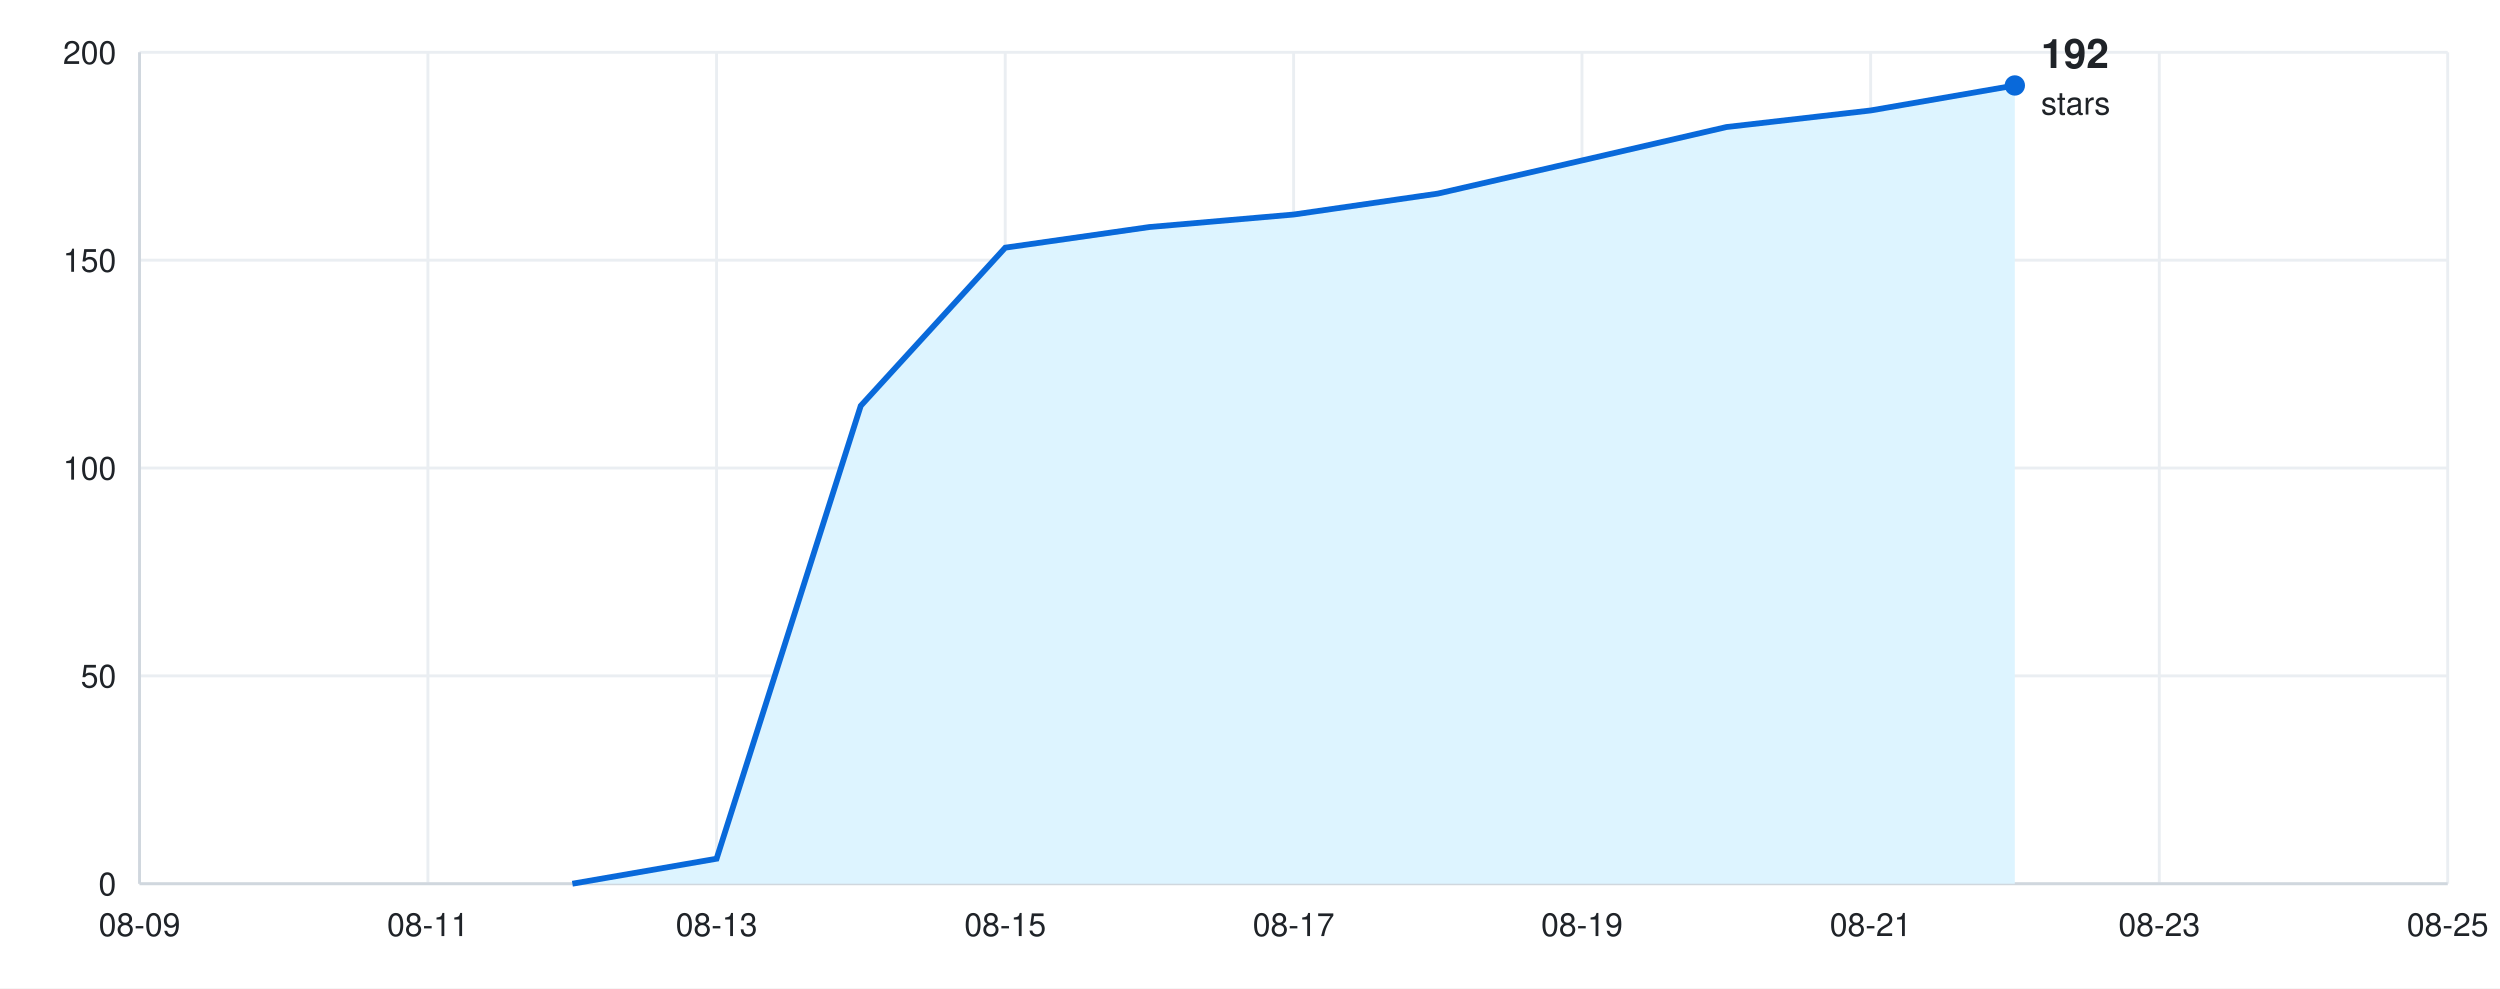
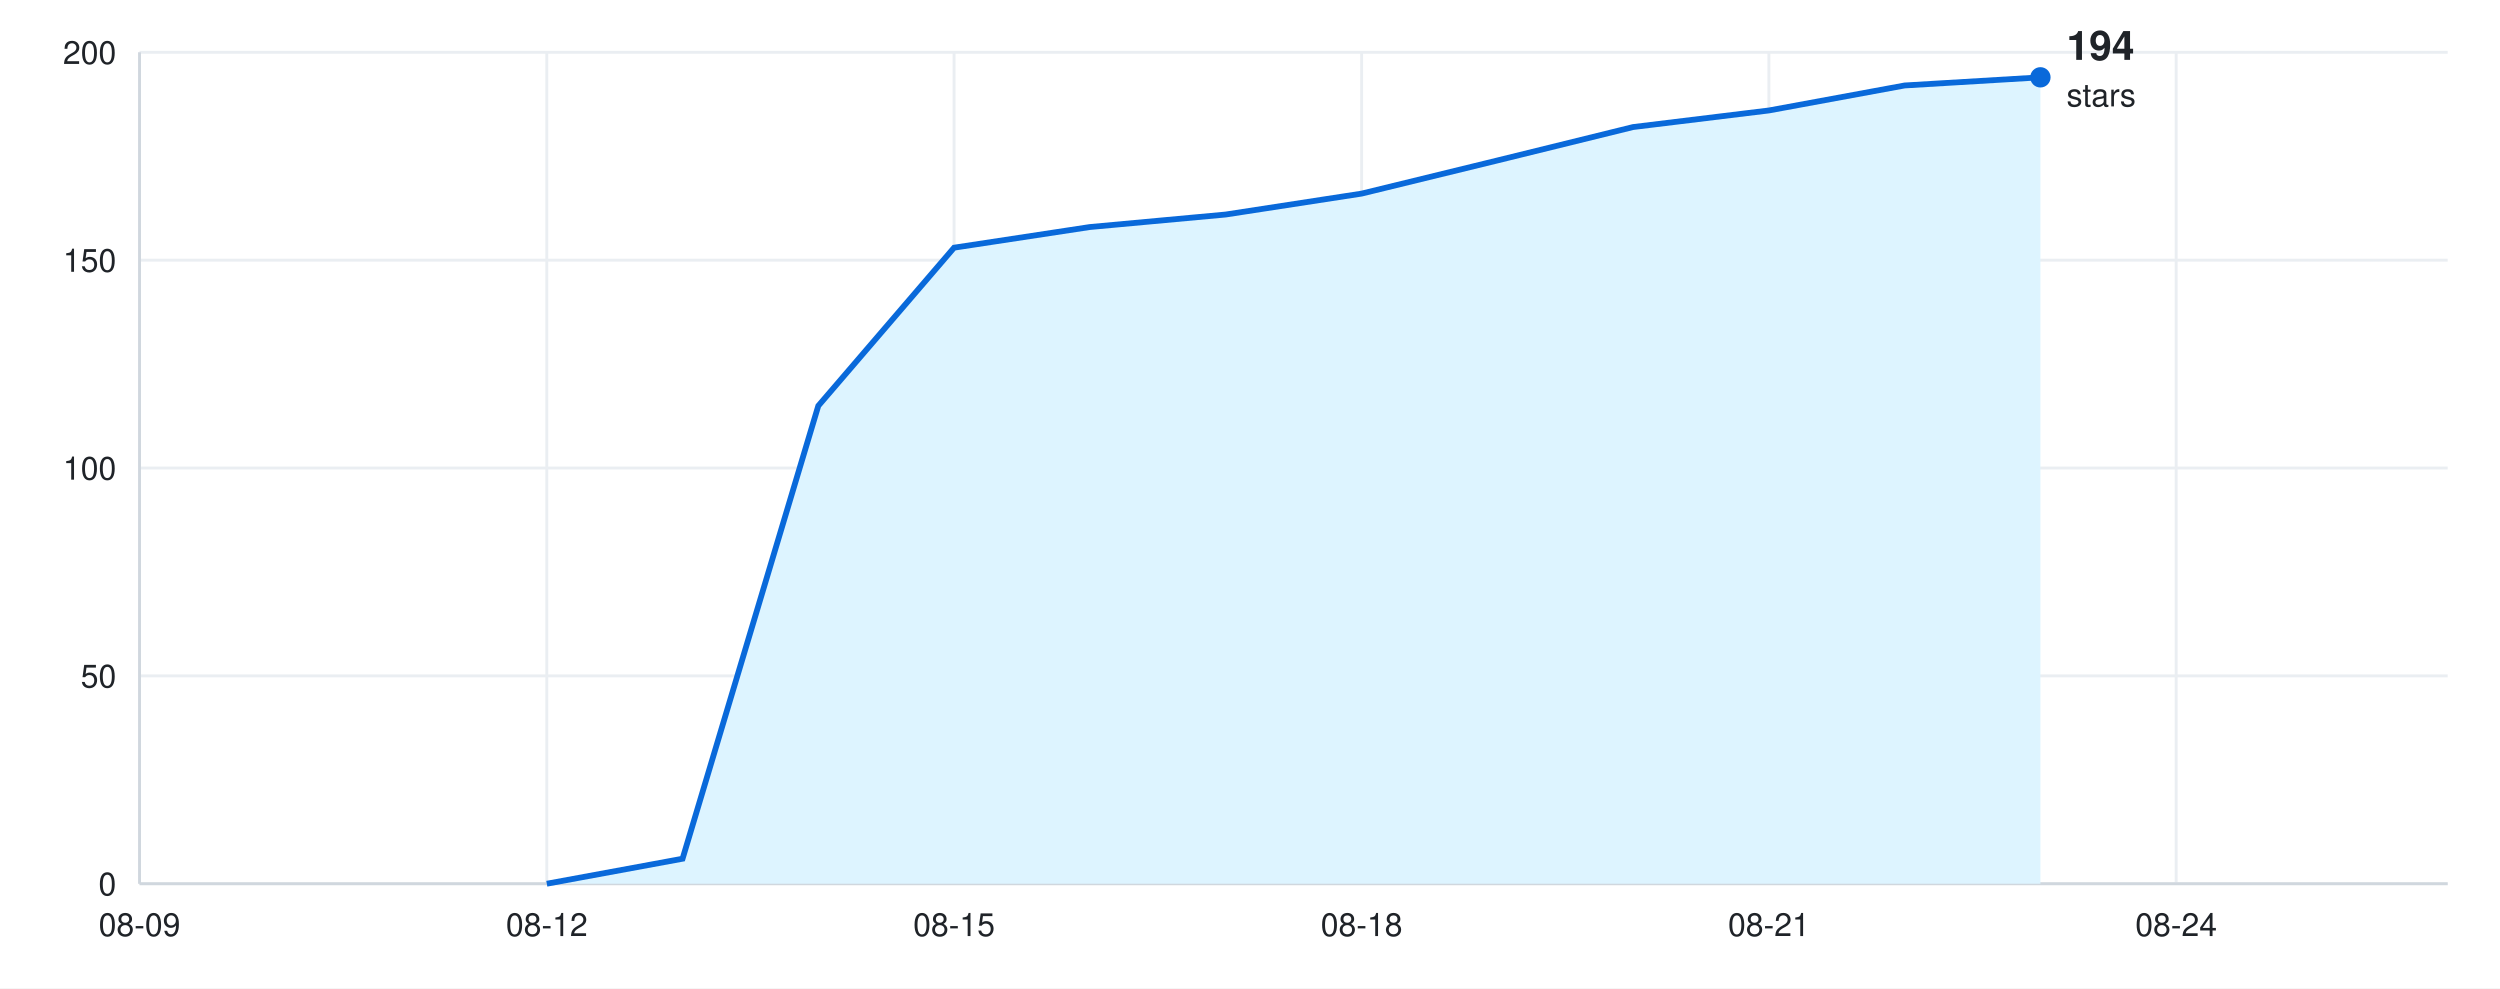
<svg xmlns="http://www.w3.org/2000/svg" width="860" height="340" viewBox="0 0 860 340" font-family="-apple-system, BlinkMacSystemFont, &quot;Segoe UI&quot;, Helvetica, Arial, sans-serif">
  <rect width="860" height="340" fill="#ffffff" />
  <line x1="48" y1="304.0" x2="842" y2="304.0" stroke="#eaeef2" />
  <text x="40" y="308.0" font-size="11" fill="#1f2328" text-anchor="end">0</text>
  <line x1="48" y1="232.5" x2="842" y2="232.5" stroke="#eaeef2" />
  <text x="40" y="236.5" font-size="11" fill="#1f2328" text-anchor="end">50</text>
  <line x1="48" y1="161.0" x2="842" y2="161.0" stroke="#eaeef2" />
  <text x="40" y="165.0" font-size="11" fill="#1f2328" text-anchor="end">100</text>
  <line x1="48" y1="89.5" x2="842" y2="89.5" stroke="#eaeef2" />
  <text x="40" y="93.5" font-size="11" fill="#1f2328" text-anchor="end">150</text>
  <line x1="48" y1="18.0" x2="842" y2="18.0" stroke="#eaeef2" />
  <text x="40" y="22.0" font-size="11" fill="#1f2328" text-anchor="end">200</text>
  <line x1="48.0" y1="18" x2="48.0" y2="304" stroke="#eaeef2" />
  <text x="48.0" y="322" font-size="11" fill="#1f2328" text-anchor="middle">08-09</text>
-   <line x1="147.2" y1="18" x2="147.2" y2="304" stroke="#eaeef2" />
-   <text x="147.2" y="322" font-size="11" fill="#1f2328" text-anchor="middle">08-11</text>
-   <line x1="246.5" y1="18" x2="246.5" y2="304" stroke="#eaeef2" />
-   <text x="246.5" y="322" font-size="11" fill="#1f2328" text-anchor="middle">08-13</text>
-   <line x1="345.8" y1="18" x2="345.8" y2="304" stroke="#eaeef2" />
-   <text x="345.8" y="322" font-size="11" fill="#1f2328" text-anchor="middle">08-15</text>
-   <line x1="445.0" y1="18" x2="445.0" y2="304" stroke="#eaeef2" />
-   <text x="445.0" y="322" font-size="11" fill="#1f2328" text-anchor="middle">08-17</text>
-   <line x1="544.2" y1="18" x2="544.2" y2="304" stroke="#eaeef2" />
-   <text x="544.2" y="322" font-size="11" fill="#1f2328" text-anchor="middle">08-19</text>
-   <line x1="643.5" y1="18" x2="643.5" y2="304" stroke="#eaeef2" />
-   <text x="643.5" y="322" font-size="11" fill="#1f2328" text-anchor="middle">08-21</text>
-   <line x1="742.8" y1="18" x2="742.8" y2="304" stroke="#eaeef2" />
-   <text x="742.8" y="322" font-size="11" fill="#1f2328" text-anchor="middle">08-23</text>
-   <line x1="842.0" y1="18" x2="842.0" y2="304" stroke="#eaeef2" />
-   <text x="842.0" y="322" font-size="11" fill="#1f2328" text-anchor="middle">08-25</text>
+   <line x1="188.1" y1="18" x2="188.1" y2="304" stroke="#eaeef2" />
+   <text x="188.1" y="322" font-size="11" fill="#1f2328" text-anchor="middle">08-12</text>
+   <line x1="328.2" y1="18" x2="328.2" y2="304" stroke="#eaeef2" />
+   <text x="328.2" y="322" font-size="11" fill="#1f2328" text-anchor="middle">08-15</text>
+   <line x1="468.4" y1="18" x2="468.4" y2="304" stroke="#eaeef2" />
+   <text x="468.4" y="322" font-size="11" fill="#1f2328" text-anchor="middle">08-18</text>
+   <line x1="608.5" y1="18" x2="608.5" y2="304" stroke="#eaeef2" />
+   <text x="608.5" y="322" font-size="11" fill="#1f2328" text-anchor="middle">08-21</text>
+   <line x1="748.6" y1="18" x2="748.6" y2="304" stroke="#eaeef2" />
+   <text x="748.6" y="322" font-size="11" fill="#1f2328" text-anchor="middle">08-24</text>
  <line x1="48" y1="304" x2="842" y2="304" stroke="#d0d7de" />
  <line x1="48" y1="18" x2="48" y2="304" stroke="#d0d7de" />
-   <path d="M48 304 L196.9 304.0 L246.5 295.4 L296.1 139.6 L345.8 85.2 L395.4 78.1 L445.0 73.8 L494.6 66.6 L544.2 55.2 L593.9 43.7 L643.5 38.0 L693.1 29.4 L693.1 304 Z" fill="#ddf4ff" />
-   <path d="M196.9 304.0 L246.5 295.4 L296.1 139.6 L345.8 85.2 L395.4 78.1 L445.0 73.8 L494.6 66.6 L544.2 55.2 L593.9 43.7 L643.5 38.0 L693.1 29.4" fill="none" stroke="#0969da" stroke-width="2" />
-   <circle cx="693.1" cy="29.4" r="3.5" fill="#0969da" />
-   <text x="702.1" y="23.4" font-size="14" font-weight="600" fill="#1f2328" text-anchor="start">192</text>
-   <text x="702.1" y="39.4" font-size="11" fill="#1f2328" text-anchor="start">stars</text>
+   <path d="M48 304 L188.1 304.0 L234.8 295.4 L281.5 139.6 L328.2 85.2 L374.9 78.1 L421.6 73.8 L468.4 66.6 L515.1 55.2 L561.8 43.7 L608.5 38.0 L655.2 29.4 L701.9 26.6 L701.9 304 Z" fill="#ddf4ff" />
+   <path d="M188.1 304.0 L234.8 295.4 L281.5 139.6 L328.2 85.2 L374.9 78.1 L421.6 73.8 L468.4 66.6 L515.1 55.2 L561.8 43.7 L608.5 38.0 L655.2 29.4 L701.9 26.6" fill="none" stroke="#0969da" stroke-width="2" />
+   <circle cx="701.9" cy="26.6" r="3.5" fill="#0969da" />
+   <text x="710.9" y="20.6" font-size="14" font-weight="600" fill="#1f2328" text-anchor="start">194</text>
+   <text x="710.9" y="36.6" font-size="11" fill="#1f2328" text-anchor="start">stars</text>
</svg>
